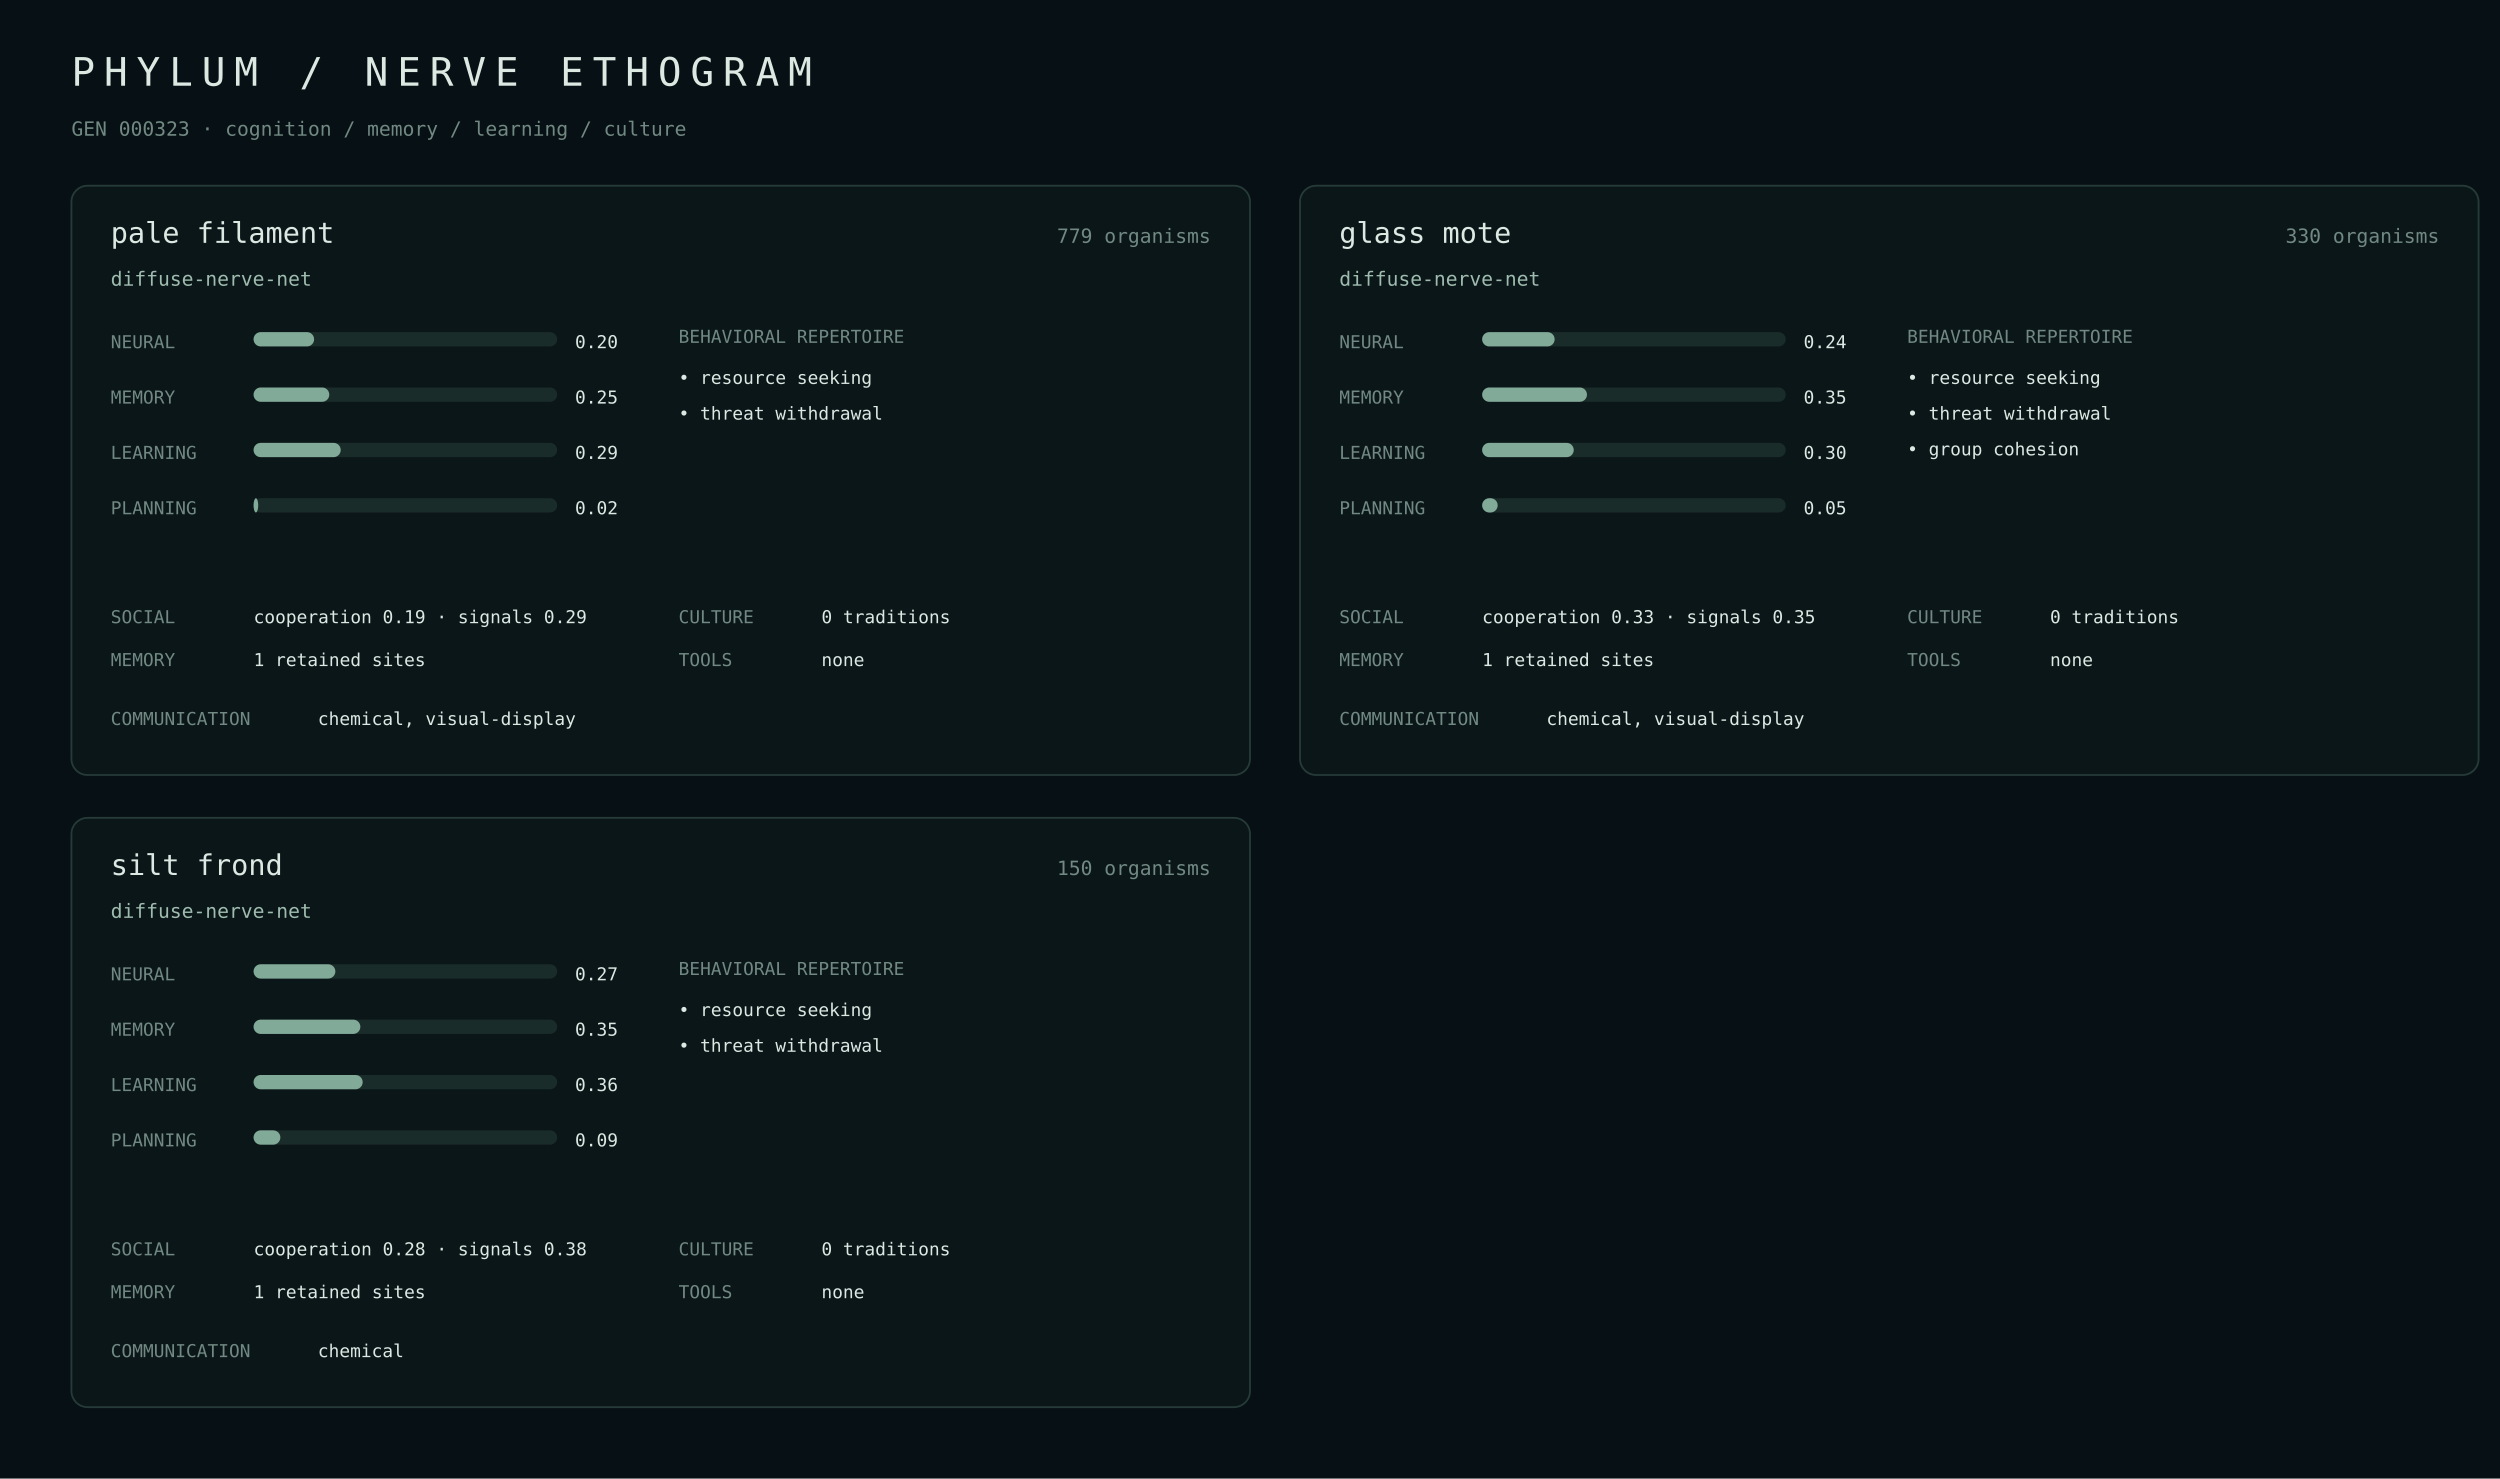
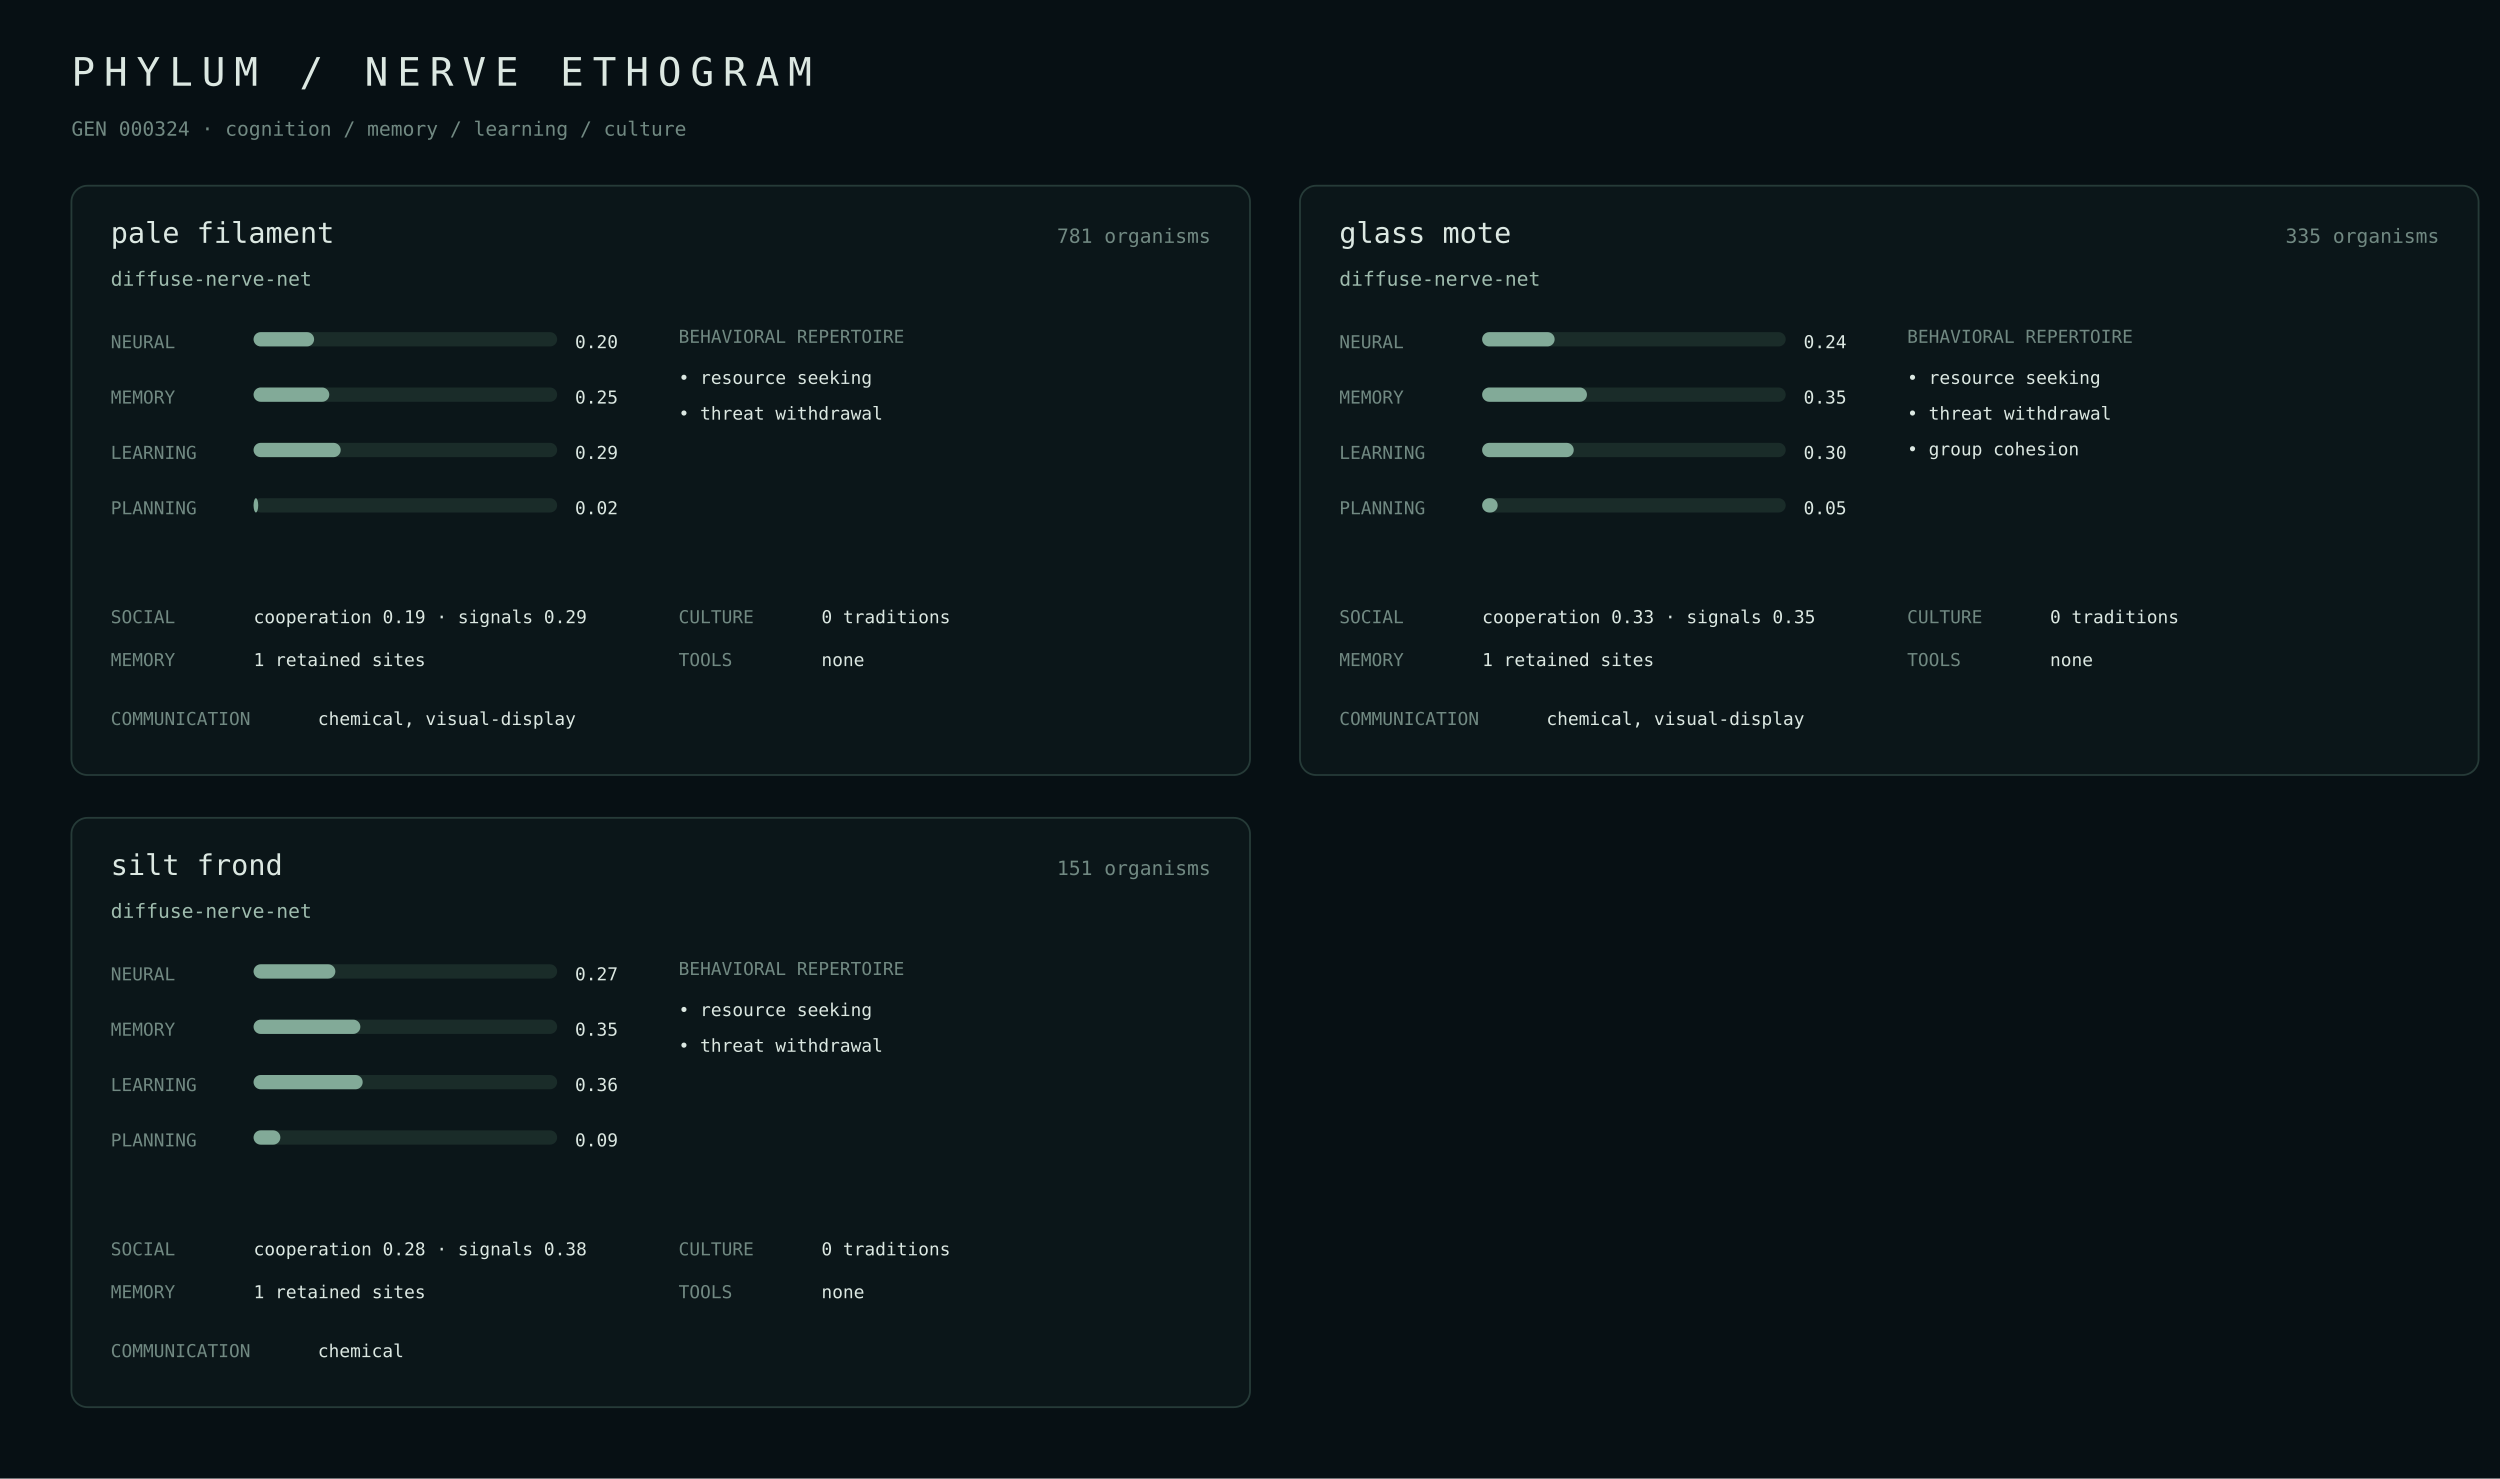
<svg xmlns="http://www.w3.org/2000/svg" width="1400" height="828" viewBox="0 0 1400 828">
  <rect width="100%" height="100%" fill="#071014" />
  <style>text{font-family:ui-monospace,SFMono-Regular,Menlo,monospace;fill:#dce8e2}.m{fill:#718982}.a{fill:#9fbcae}.line{stroke:#263b38}.bar{fill:#1a2c29}.fill{fill:#82aa98}</style>
  <text x="40" y="48" font-size="22" letter-spacing="5">PHYLUM / NERVE ETHOGRAM</text>
-   <text x="40" y="76" class="m" font-size="11">GEN 000323 · cognition / memory / learning / culture</text>
+   <text x="40" y="76" class="m" font-size="11">GEN 000324 · cognition / memory / learning / culture</text>
  <rect x="40" y="104" width="660" height="330" rx="9" fill="#0b1619" stroke="#263b38" />
  <text x="62" y="136" font-size="16">pale filament</text>
-   <text x="678" y="136" class="m" text-anchor="end" font-size="11">779 organisms</text>
+   <text x="678" y="136" class="m" text-anchor="end" font-size="11">781 organisms</text>
  <text x="62" y="160" class="a" font-size="11">diffuse-nerve-net</text>
  <text x="62" y="195" class="m" font-size="10">NEURAL</text>
  <rect x="142" y="186" width="170" height="8" rx="4" class="bar" />
  <rect x="142" y="186" width="33.9" height="8" rx="4" class="fill" />
  <text x="322" y="195" font-size="10">0.20</text>
  <text x="62" y="226" class="m" font-size="10">MEMORY</text>
  <rect x="142" y="217" width="170" height="8" rx="4" class="bar" />
  <rect x="142" y="217" width="42.4" height="8" rx="4" class="fill" />
  <text x="322" y="226" font-size="10">0.25</text>
  <text x="62" y="257" class="m" font-size="10">LEARNING</text>
  <rect x="142" y="248" width="170" height="8" rx="4" class="bar" />
  <rect x="142" y="248" width="48.8" height="8" rx="4" class="fill" />
  <text x="322" y="257" font-size="10">0.29</text>
  <text x="62" y="288" class="m" font-size="10">PLANNING</text>
  <rect x="142" y="279" width="170" height="8" rx="4" class="bar" />
  <rect x="142" y="279" width="2.6" height="8" rx="4" class="fill" />
  <text x="322" y="288" font-size="10">0.02</text>
  <text x="380" y="192" class="m" font-size="10">BEHAVIORAL REPERTOIRE</text>
  <text x="380" y="215" font-size="10">• resource seeking</text>
  <text x="380" y="235" font-size="10">• threat withdrawal</text>
  <text x="62" y="349" class="m" font-size="10">SOCIAL</text>
  <text x="142" y="349" font-size="10">cooperation 0.19 · signals 0.29</text>
  <text x="62" y="373" class="m" font-size="10">MEMORY</text>
  <text x="142" y="373" font-size="10">1 retained sites</text>
  <text x="380" y="349" class="m" font-size="10">CULTURE</text>
  <text x="460" y="349" font-size="10">0 traditions</text>
  <text x="380" y="373" class="m" font-size="10">TOOLS</text>
  <text x="460" y="373" font-size="10">none</text>
  <text x="62" y="406" class="m" font-size="10">COMMUNICATION</text>
  <text x="178" y="406" font-size="10">chemical, visual-display</text>
  <rect x="728" y="104" width="660" height="330" rx="9" fill="#0b1619" stroke="#263b38" />
  <text x="750" y="136" font-size="16">glass mote</text>
-   <text x="1366" y="136" class="m" text-anchor="end" font-size="11">330 organisms</text>
+   <text x="1366" y="136" class="m" text-anchor="end" font-size="11">335 organisms</text>
  <text x="750" y="160" class="a" font-size="11">diffuse-nerve-net</text>
  <text x="750" y="195" class="m" font-size="10">NEURAL</text>
  <rect x="830" y="186" width="170" height="8" rx="4" class="bar" />
  <rect x="830" y="186" width="40.6" height="8" rx="4" class="fill" />
  <text x="1010" y="195" font-size="10">0.24</text>
  <text x="750" y="226" class="m" font-size="10">MEMORY</text>
  <rect x="830" y="217" width="170" height="8" rx="4" class="bar" />
  <rect x="830" y="217" width="58.7" height="8" rx="4" class="fill" />
  <text x="1010" y="226" font-size="10">0.35</text>
  <text x="750" y="257" class="m" font-size="10">LEARNING</text>
  <rect x="830" y="248" width="170" height="8" rx="4" class="bar" />
  <rect x="830" y="248" width="51.3" height="8" rx="4" class="fill" />
  <text x="1010" y="257" font-size="10">0.30</text>
  <text x="750" y="288" class="m" font-size="10">PLANNING</text>
  <rect x="830" y="279" width="170" height="8" rx="4" class="bar" />
  <rect x="830" y="279" width="8.7" height="8" rx="4" class="fill" />
  <text x="1010" y="288" font-size="10">0.05</text>
  <text x="1068" y="192" class="m" font-size="10">BEHAVIORAL REPERTOIRE</text>
  <text x="1068" y="215" font-size="10">• resource seeking</text>
  <text x="1068" y="235" font-size="10">• threat withdrawal</text>
  <text x="1068" y="255" font-size="10">• group cohesion</text>
  <text x="750" y="349" class="m" font-size="10">SOCIAL</text>
  <text x="830" y="349" font-size="10">cooperation 0.33 · signals 0.35</text>
  <text x="750" y="373" class="m" font-size="10">MEMORY</text>
  <text x="830" y="373" font-size="10">1 retained sites</text>
  <text x="1068" y="349" class="m" font-size="10">CULTURE</text>
  <text x="1148" y="349" font-size="10">0 traditions</text>
  <text x="1068" y="373" class="m" font-size="10">TOOLS</text>
  <text x="1148" y="373" font-size="10">none</text>
  <text x="750" y="406" class="m" font-size="10">COMMUNICATION</text>
  <text x="866" y="406" font-size="10">chemical, visual-display</text>
  <rect x="40" y="458" width="660" height="330" rx="9" fill="#0b1619" stroke="#263b38" />
  <text x="62" y="490" font-size="16">silt frond</text>
-   <text x="678" y="490" class="m" text-anchor="end" font-size="11">150 organisms</text>
+   <text x="678" y="490" class="m" text-anchor="end" font-size="11">151 organisms</text>
  <text x="62" y="514" class="a" font-size="11">diffuse-nerve-net</text>
  <text x="62" y="549" class="m" font-size="10">NEURAL</text>
  <rect x="142" y="540" width="170" height="8" rx="4" class="bar" />
  <rect x="142" y="540" width="45.8" height="8" rx="4" class="fill" />
  <text x="322" y="549" font-size="10">0.27</text>
  <text x="62" y="580" class="m" font-size="10">MEMORY</text>
  <rect x="142" y="571" width="170" height="8" rx="4" class="bar" />
  <rect x="142" y="571" width="59.8" height="8" rx="4" class="fill" />
  <text x="322" y="580" font-size="10">0.35</text>
  <text x="62" y="611" class="m" font-size="10">LEARNING</text>
  <rect x="142" y="602" width="170" height="8" rx="4" class="bar" />
  <rect x="142" y="602" width="61.1" height="8" rx="4" class="fill" />
  <text x="322" y="611" font-size="10">0.36</text>
  <text x="62" y="642" class="m" font-size="10">PLANNING</text>
  <rect x="142" y="633" width="170" height="8" rx="4" class="bar" />
  <rect x="142" y="633" width="15.0" height="8" rx="4" class="fill" />
  <text x="322" y="642" font-size="10">0.09</text>
  <text x="380" y="546" class="m" font-size="10">BEHAVIORAL REPERTOIRE</text>
  <text x="380" y="569" font-size="10">• resource seeking</text>
  <text x="380" y="589" font-size="10">• threat withdrawal</text>
  <text x="62" y="703" class="m" font-size="10">SOCIAL</text>
  <text x="142" y="703" font-size="10">cooperation 0.28 · signals 0.38</text>
  <text x="62" y="727" class="m" font-size="10">MEMORY</text>
  <text x="142" y="727" font-size="10">1 retained sites</text>
  <text x="380" y="703" class="m" font-size="10">CULTURE</text>
  <text x="460" y="703" font-size="10">0 traditions</text>
  <text x="380" y="727" class="m" font-size="10">TOOLS</text>
  <text x="460" y="727" font-size="10">none</text>
  <text x="62" y="760" class="m" font-size="10">COMMUNICATION</text>
  <text x="178" y="760" font-size="10">chemical</text>
</svg>
